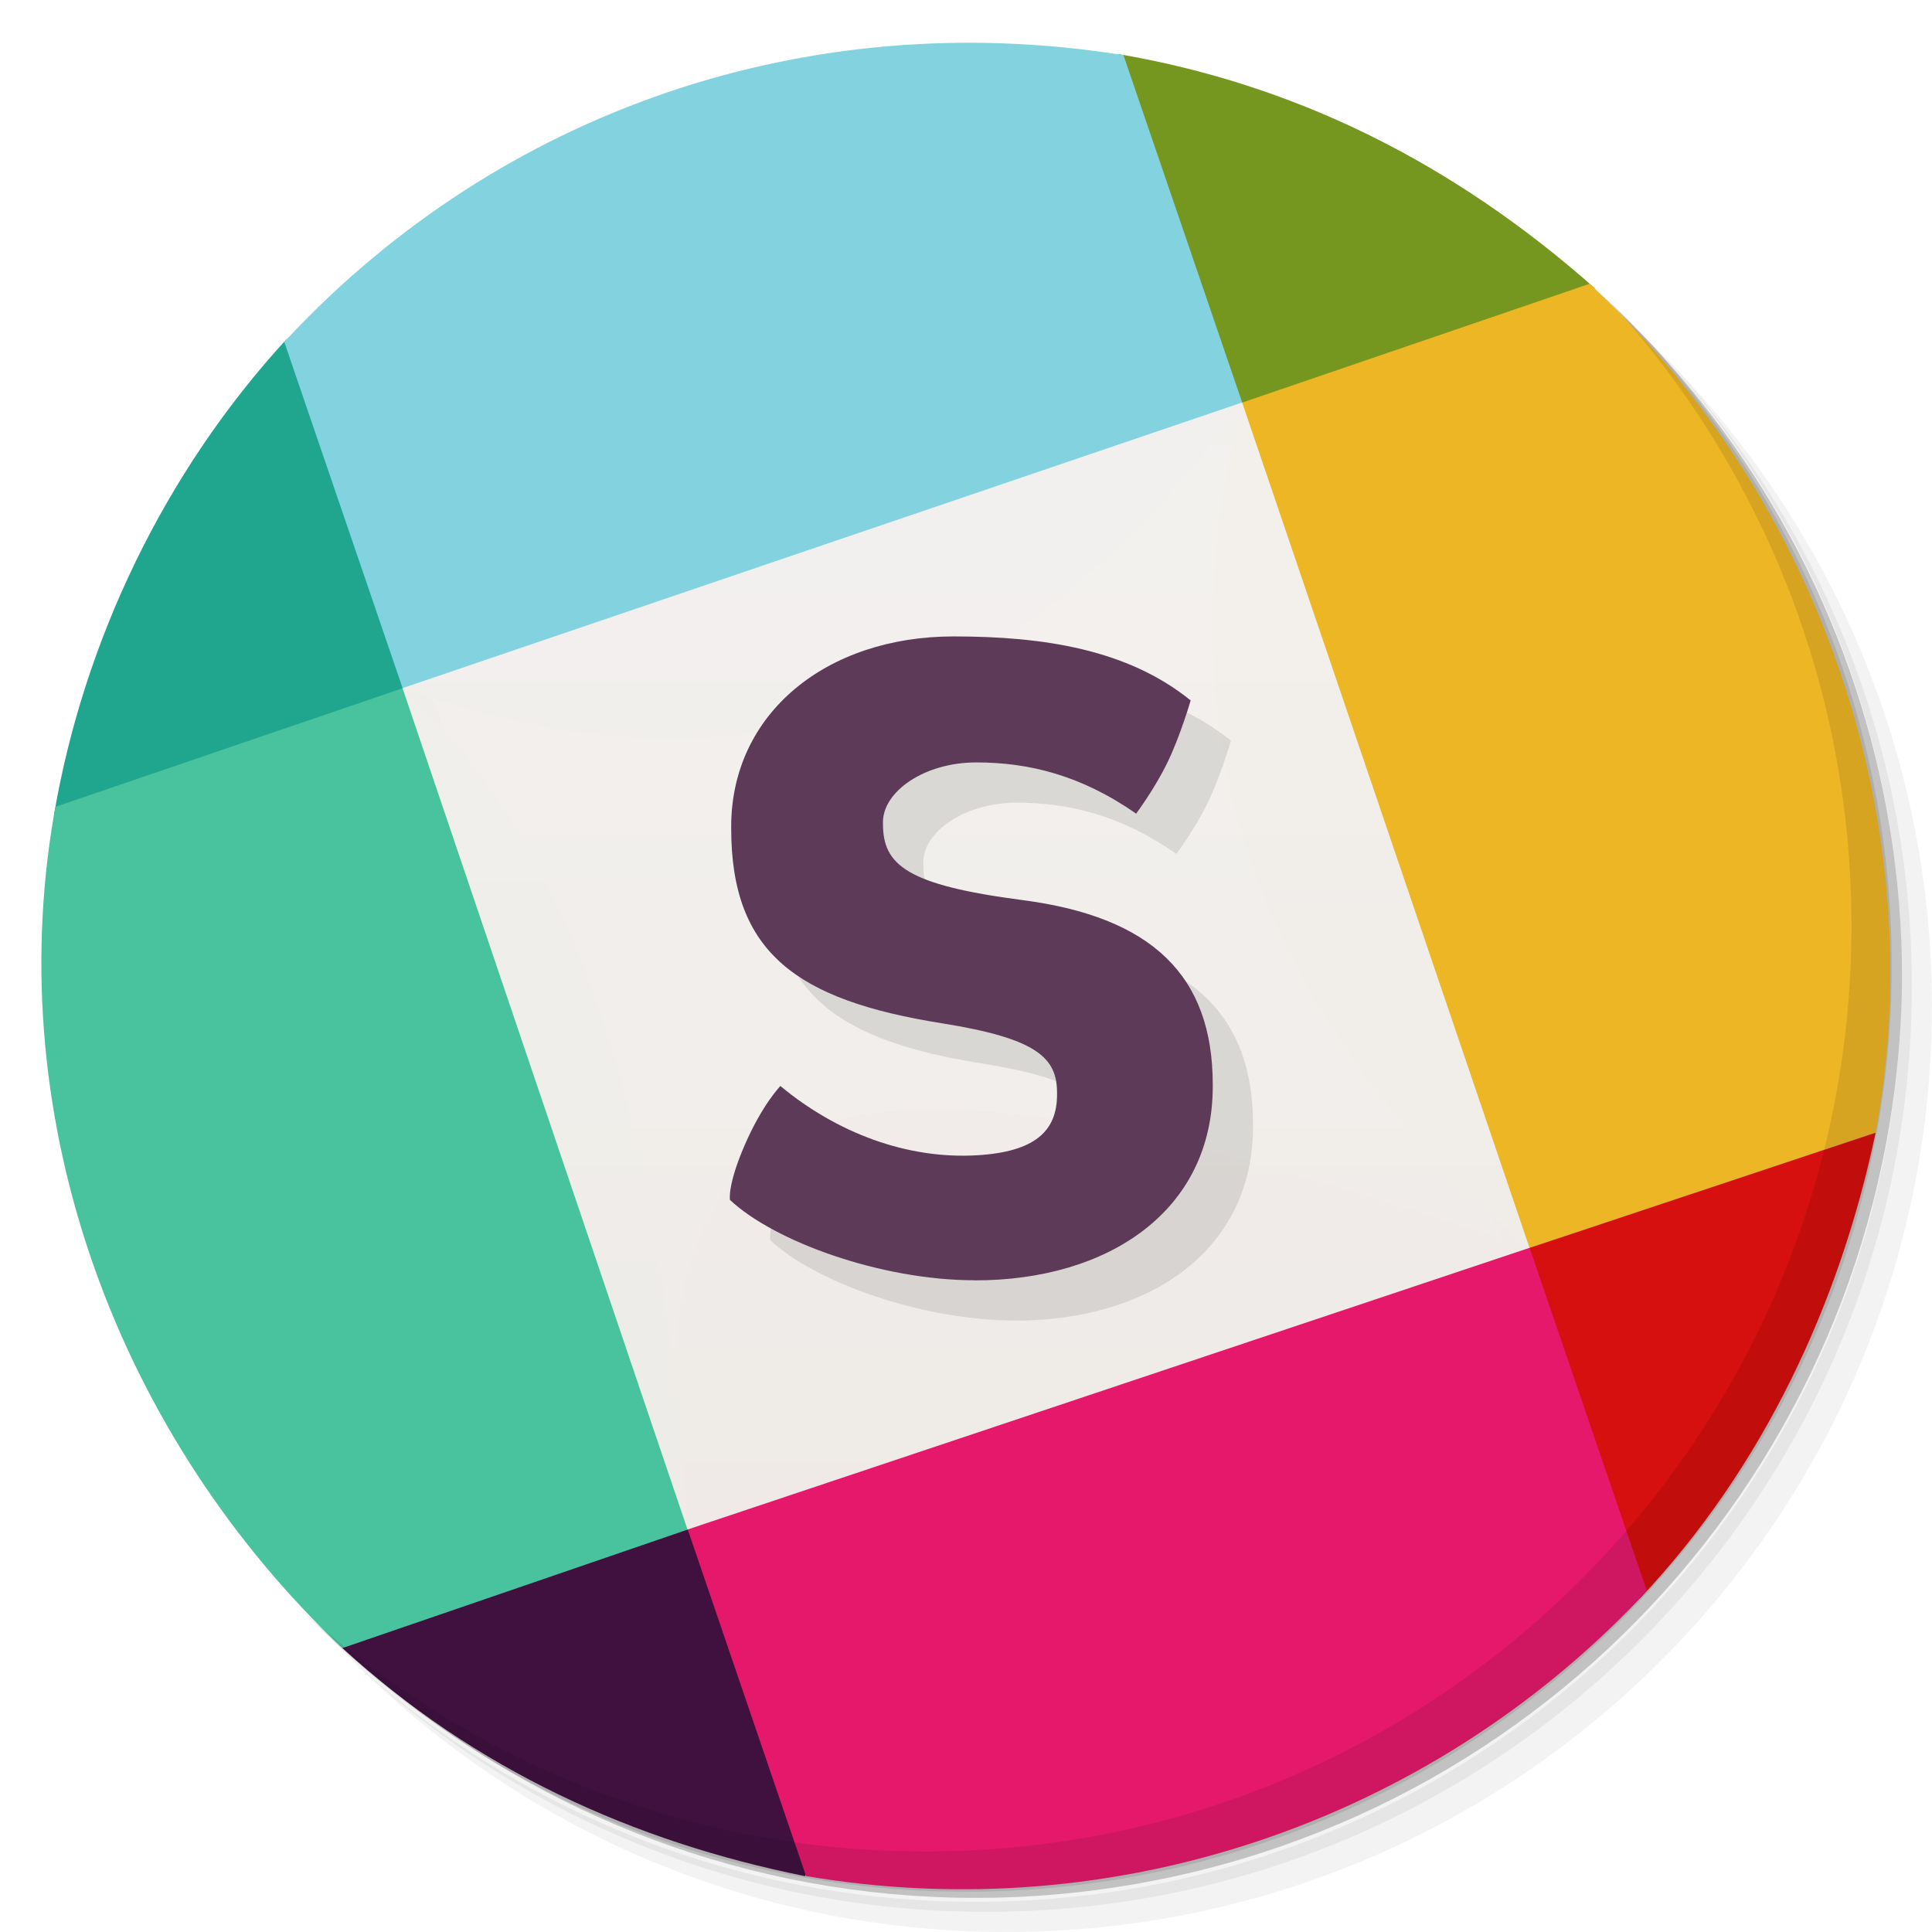
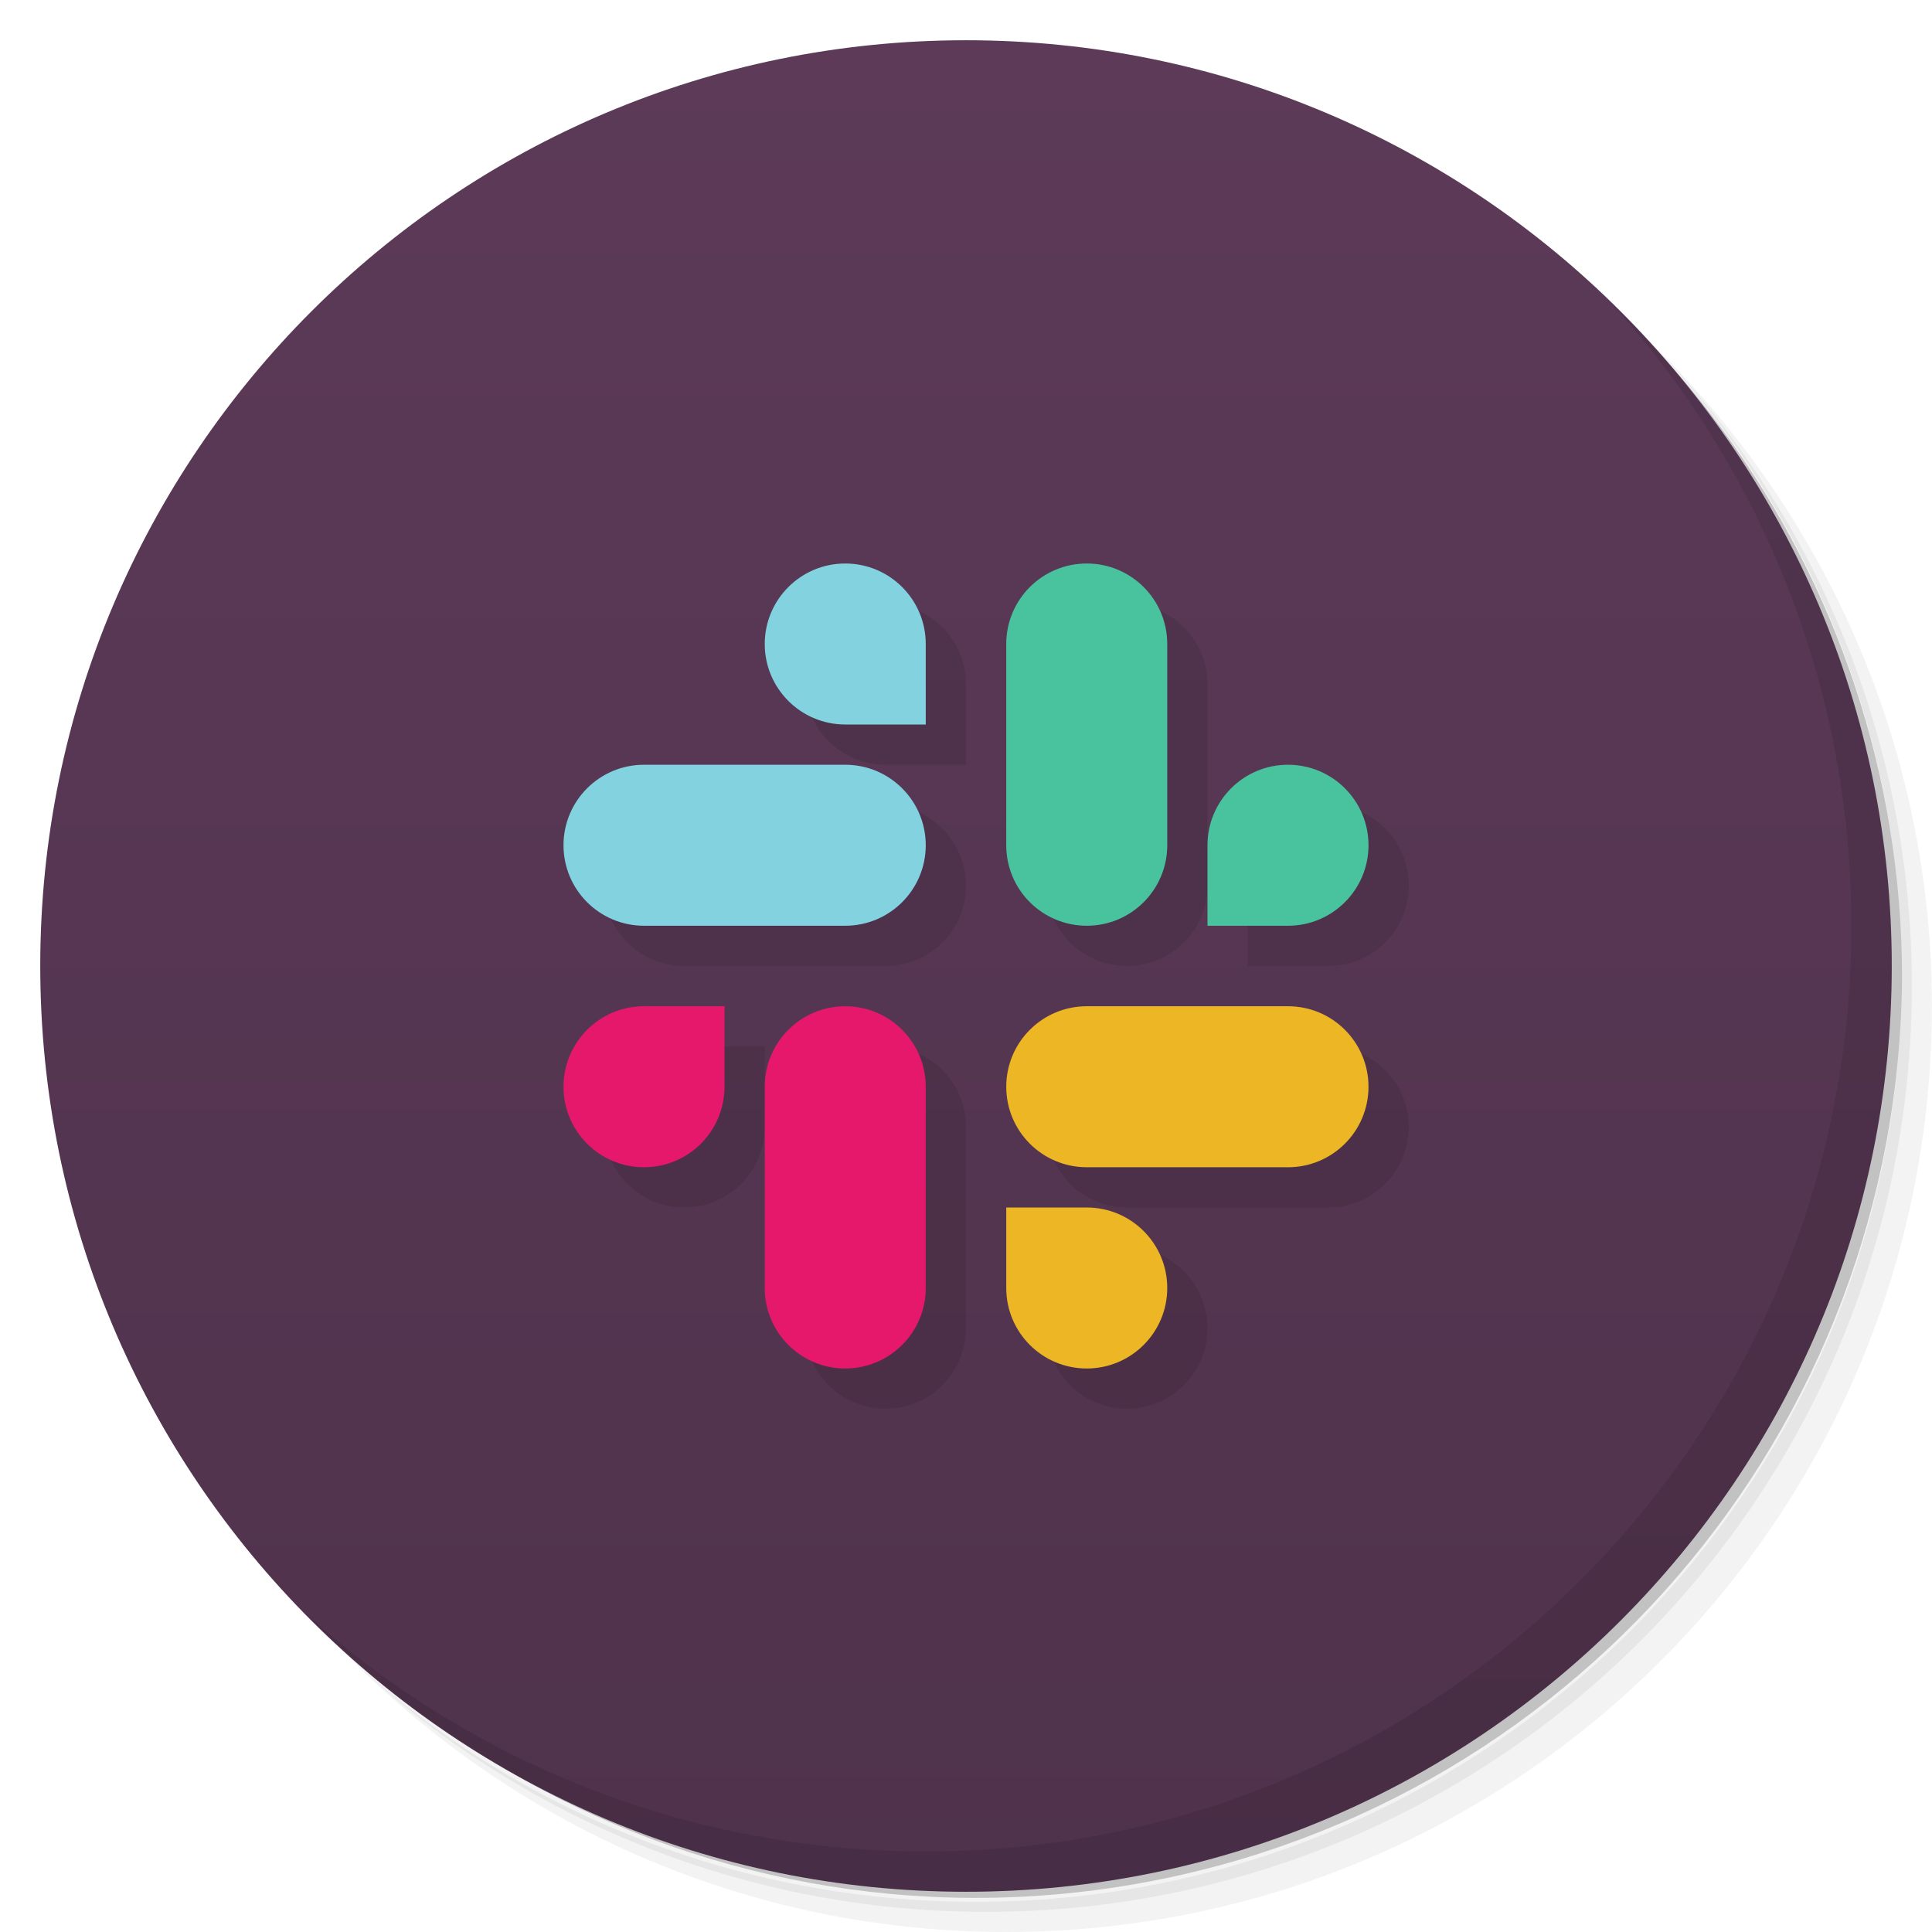
<svg xmlns="http://www.w3.org/2000/svg" version="1.1" viewBox="0 0 48 48">
  <defs>
-     <linearGradient id="linearGradient857" x1="-6.148" x2="8.729" y1="38.001" y2="-5.527" gradientUnits="userSpaceOnUse">
-       <stop style="stop-color:#ede9e5" offset="0" />
-       <stop style="stop-color:#f5f3f1;stop-opacity:.985" offset="1" />
+     <linearGradient id="bg" x2="0" y1="1" y2="47" gradientUnits="userSpaceOnUse">
+       <stop style="stop-color:#5c3a58" offset="0" />
+       <stop style="stop-color:#4f324c" offset="1" />
    </linearGradient>
  </defs>
  <path d="m36.31 5c5.859 4.062 9.688 10.831 9.688 18.5 0 12.426-10.07 22.5-22.5 22.5-7.669 0-14.438-3.828-18.5-9.688 1.037 1.822 2.306 3.499 3.781 4.969 4.085 3.712 9.514 5.969 15.469 5.969 12.703 0 23-10.298 23-23 0-5.954-2.256-11.384-5.969-15.469-1.469-1.475-3.147-2.744-4.969-3.781zm4.969 3.781c3.854 4.113 6.219 9.637 6.219 15.719 0 12.703-10.297 23-23 23-6.081 0-11.606-2.364-15.719-6.219 4.16 4.144 9.883 6.719 16.219 6.719 12.703 0 23-10.298 23-23 0-6.335-2.575-12.06-6.719-16.219z" style="opacity:.05" />
  <path d="m41.28 8.781c3.712 4.085 5.969 9.514 5.969 15.469 0 12.703-10.297 23-23 23-5.954 0-11.384-2.256-15.469-5.969 4.113 3.854 9.637 6.219 15.719 6.219 12.703 0 23-10.298 23-23 0-6.081-2.364-11.606-6.219-15.719z" style="opacity:.1" />
  <path d="m31.25 2.375c8.615 3.154 14.75 11.417 14.75 21.13 0 12.426-10.07 22.5-22.5 22.5-9.708 0-17.971-6.135-21.12-14.75a23 23 0 0 0 44.875-7 23 23 0 0 0-16-21.875z" style="opacity:.2" />
-   <g transform="rotate(-18.87 24.002 24.001)">
-     <path d="m34.361 33.881 0.402 10.402c0.001-6.86e-4 0.003-0.001 0.004-2e-3 3.929-2.067 7.074-5.338 9.279-9.055h2e-3c-3.2e-4 -4.24e-4 3.21e-4 -0.002 0-2e-3 -2.3e-4 0.003-9.687-1.343-9.687-1.343z" style="fill:#d6100e;stroke-width:1" />
-     <path d="m3.857 35.021c2.145 3.925 5.288 6.891 9.045 9.082v2e-3c7.83e-4 4.33e-4 0.001 0.002 2e-3 2e-3 2.168-2.554 3.288-5.536 0.168-9.217-4.4-1.266-6.923-2.277-9.215 0.131z" style="fill:#40113f;stroke-width:1" />
-     <path d="m12.931 35.011-0.004 9.098c6.84 3.717 15.027 3.72 21.84 0.172 0.075-0.04 0.145-0.087 0.219-0.127v-9c-12.578-9.585-19.825-13.119-22.054-0.143z" style="fill:#e5186b;stroke-width:1" />
-     <path transform="rotate(18.87,24.002,24.001)" d="m27.766 1.34c-4.52e-4 0.002-0.001 0.004-0.002 0.006l2.236 9.654s8.195 1.209 9.617-3.832c9.86e-4 -0.003 9.66e-4 -0.006 0.002-0.01-3.518-3.116-7.45-5.071-11.854-5.818z" style="fill:#76971f;stroke-width:1" />
-     <path transform="rotate(18.87,24.002,24.001)" d="m7.127 8.418c-3.047 3.313-5.051 7.523-5.785 11.822 0.004-2.5e-4 0.006 2.51e-4 0.01 0 0.002-0.004 9.648-2.24 9.648-2.24l-3.869-9.58c-7.936e-4 -7.75e-4 -0.003-0.001-0.004-0.002z" style="fill:#20a58f;stroke-width:1" />
-     <path d="m13.076 3.801c-9.52e-4 -0.002-9.53e-4 -0.004-2e-3 -0.006-0.029 0.016-0.057 0.035-0.086 0.051v9.096c7.382 5.875 14.69 5.093 21.881 0.178l0.152-0.146v-9.123c-0.044-0.024-0.085-0.052-0.129-0.076-0.002 0.002-0.002 0.004-0.004 0.006-6.9-3.614-14.926-3.646-21.813 0.022z" style="fill:#82d2e0;stroke-width:1" />
-     <path d="m35.021 12.973c-4.297 6.53-4.949 13.874-0.035 22.182l9.06 0.072h2e-3v-2e-3c3.838-6.837 3.748-15.332 0.172-22.102 2e-3 -0.003 0.004-5e-3 0.006-0.008-0.026-0.049-0.057-0.094-0.084-0.143z" style="fill:#edb624;stroke-width:1" />
-     <path d="m3.877 12.941c-0.032 0.058-0.07 0.113-0.102 0.172 0.004 1e-3 0.006 0.003 0.01 0.004h-0.012c-3.733 6.847-3.465 15.145 0.082 21.905h0.002c4.292e-4 7.85e-4 0.002 0.001 0.002 2e-3l9.072-0.012c2.13-7.897 3.344-15.928 0.057-22.07z" style="fill:#49c39e;stroke-width:1" />
-     <path d="m12.929 35.01 22.055 0.143 0.036-22.183-22.034-0.031-0.061 22.07z" style="fill:url(#linearGradient857);stroke-width:1" />
-     <path d="m22.306 32.728c-2.212-0.756-4.407-2.528-5.111-3.857 0 0 0.049-0.36 0.789-1.173 0.74-0.813 1.312-1.1 1.312-1.1 0.94 1.542 2.378 2.745 4.078 3.212 1.374 0.378 2.063 0.074 2.357-0.788l0.014-0.042c0.281-0.82-0.027-1.434-2.145-2.556-3.23-1.711-4.39-3.351-3.391-6.273l0.014-0.042c0.912-2.67 3.774-3.707 6.756-2.688 2.127 0.727 3.99 1.706 5.061 3.41 0 0-0.515 0.734-1.028 1.256-0.524 0.532-1.164 0.968-1.164 0.968-0.983-1.346-2.116-2.069-3.346-2.489-1.23-0.42-2.43-0.061-2.674 0.654l-0.014 0.042c-0.33 0.967 0.068 1.626 2.67 2.913 2.902 1.434 3.865 3.299 2.989 5.864l-0.014 0.042c-0.999 2.922-4.006 3.727-7.154 2.65" style="opacity:.1" />
-     <path d="m21.683 31.459c-2.212-0.756-4.407-2.528-5.111-3.857 0 0 0.049-0.36 0.789-1.173 0.74-0.813 1.312-1.1 1.312-1.1 0.94 1.542 2.378 2.745 4.078 3.212 1.374 0.378 2.063 0.074 2.357-0.788l0.014-0.042c0.28-0.82-0.028-1.434-2.146-2.557-3.23-1.711-4.39-3.351-3.391-6.273l0.014-0.042c0.912-2.67 3.774-3.707 6.756-2.688 2.127 0.727 3.99 1.706 5.061 3.41 0 0-0.515 0.734-1.028 1.256-0.524 0.532-1.164 0.968-1.164 0.968-0.983-1.346-2.116-2.069-3.346-2.489-1.23-0.42-2.43-0.061-2.674 0.654l-0.014 0.042c-0.33 0.967 0.068 1.626 2.67 2.913 2.902 1.434 3.865 3.299 2.989 5.864l-0.014 0.042c-0.999 2.922-4.006 3.727-7.154 2.65" style="fill:#5c3a58" />
-   </g>
+   <circle cx="24" cy="24" r="23" style="fill:url(#bg)" />
  <path d="m40.03 7.531c3.712 4.084 5.969 9.514 5.969 15.469 0 12.703-10.297 23-23 23-5.954 0-11.384-2.256-15.469-5.969 4.178 4.291 10.01 6.969 16.469 6.969 12.703 0 23-10.298 23-23 0-6.462-2.677-12.291-6.969-16.469z" style="opacity:.1" />
+   <path opacity=".1" d="   m22 20a2 2 0 0 1 0 4h-5a2 2 0 0 1 0-4z   m0-1a2 2 0 1 1 2-2v2z   m8 3a2 2 0 0 1-4 0v-5a2 2 0 0 1 4 0z   m1 0a2 2 0 1 1 2 2h-2z   m2 4a2 2 0 0 1 0 4h-5a2 2 0 0 1 0-4z   m-5 5a2 2 0 1 1-2 2v-2z   m-4 2a2 2 0 0 1-4 0v-5a2 2 0 0 1 4 0z   m-5-5a2 2 0 1 1-2-2h2z  " />
+   <path d="m21 19a2 2 0 0 1 0 4h-5a2 2 0 0 1 0-4z" fill="#82d2e0" />
+   <path d="m21 18a2 2 0 1 1 2-2v2z" fill="#82d2e0" />
+   <path d="m29 21a2 2 0 0 1-4 0v-5a2 2 0 0 1 4 0z" fill="#49c39e" />
+   <path d="m30 21a2 2 0 1 1 2 2h-2z" fill="#49c39e" />
+   <path d="m32 25a2 2 0 0 1 0 4h-5a2 2 0 0 1 0-4z" fill="#edb624" />
+   <path d="m27 30a2 2 0 1 1-2 2v-2z" fill="#edb624" />
+   <path d="m23 32a2 2 0 0 1-4 0v-5a2 2 0 0 1 4 0z" fill="#e5186b" />
+   <path d="m18 27a2 2 0 1 1-2-2h2z" fill="#e5186b" />
</svg>
